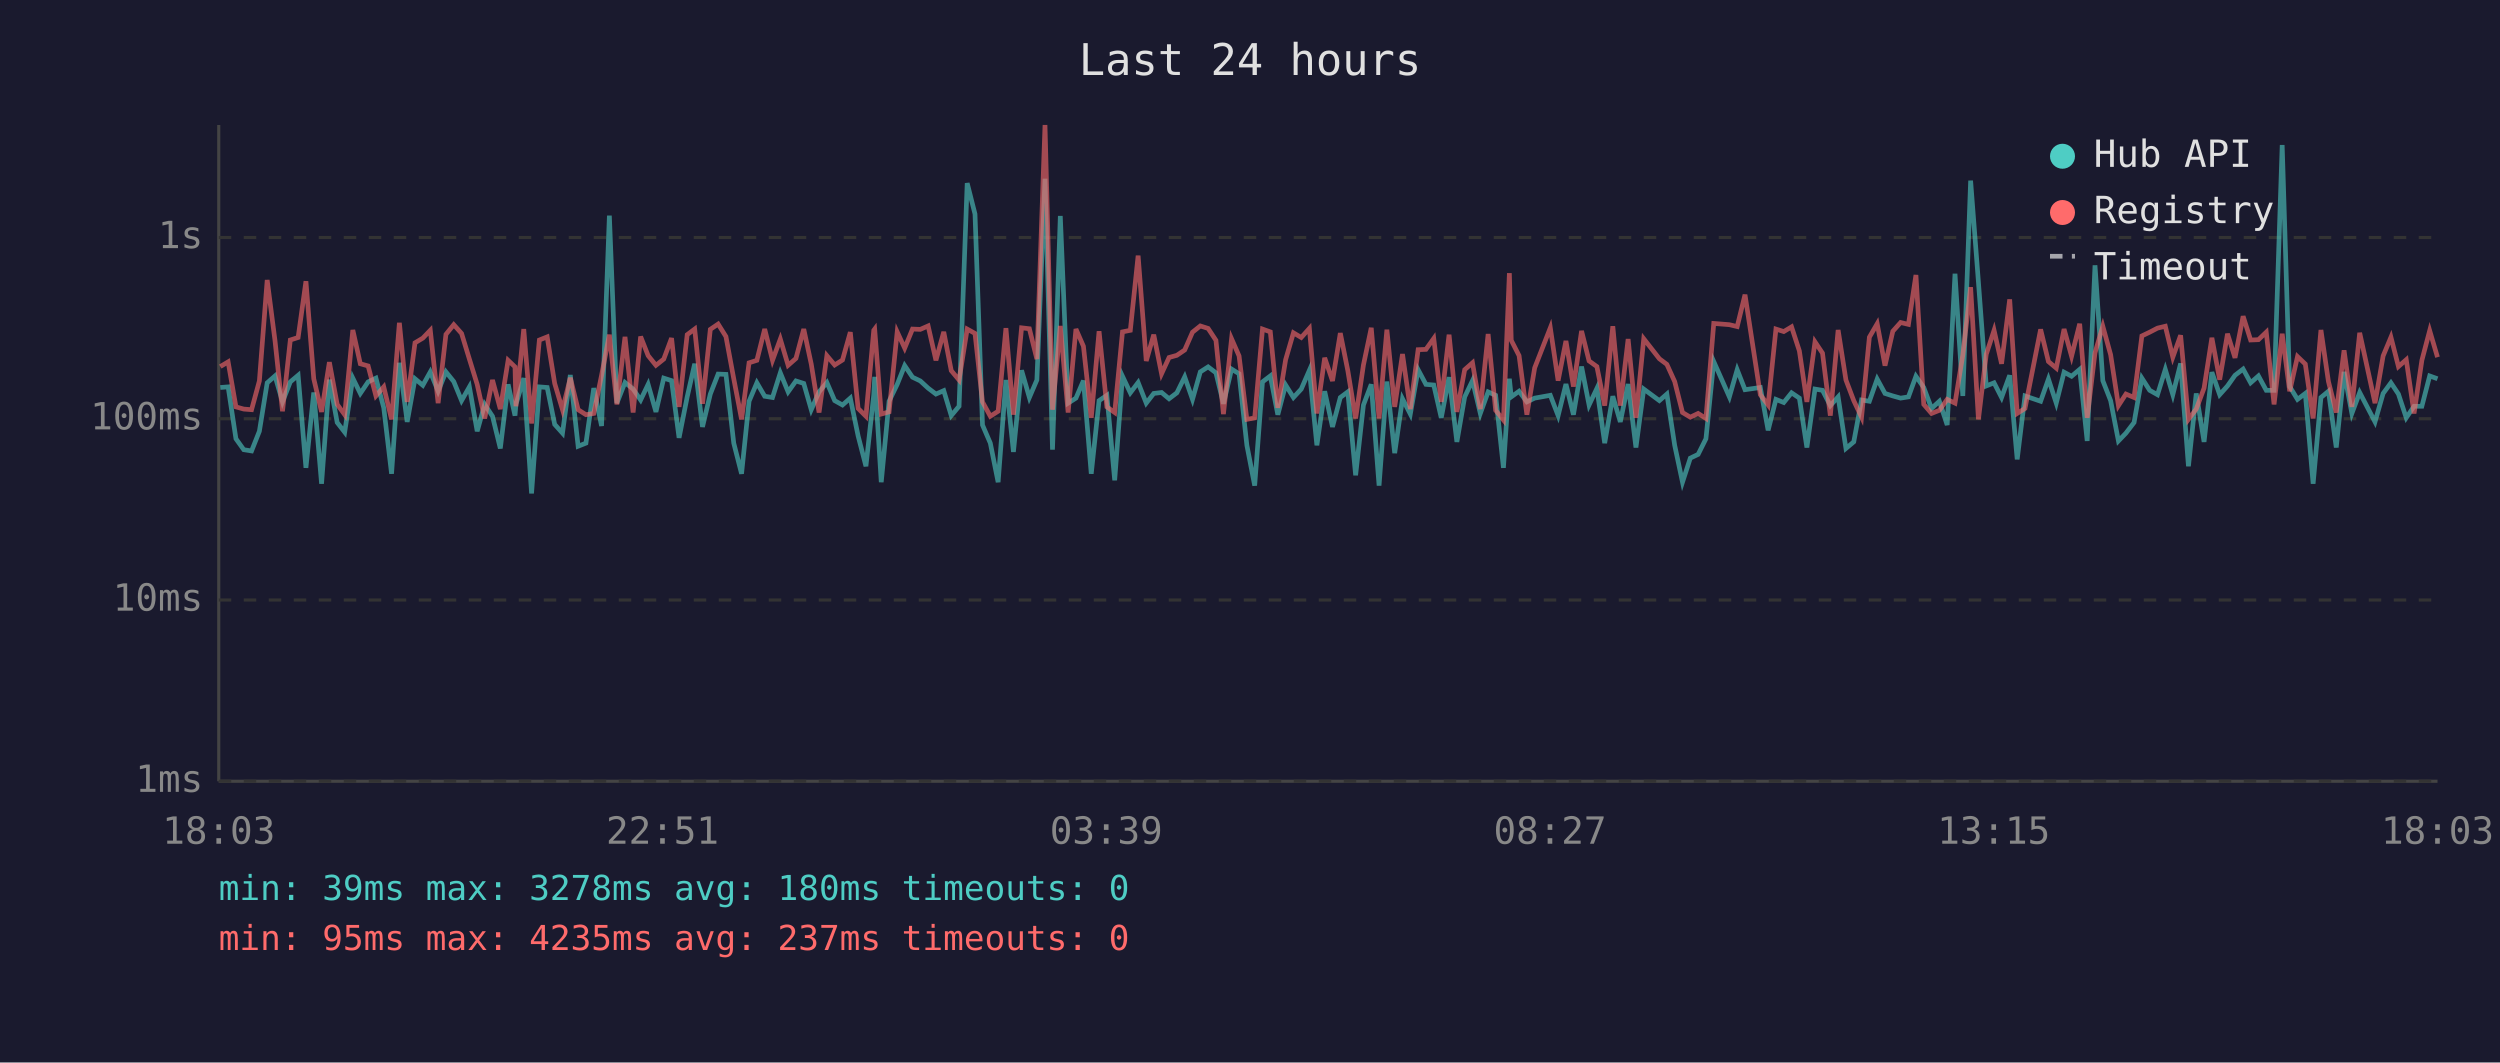
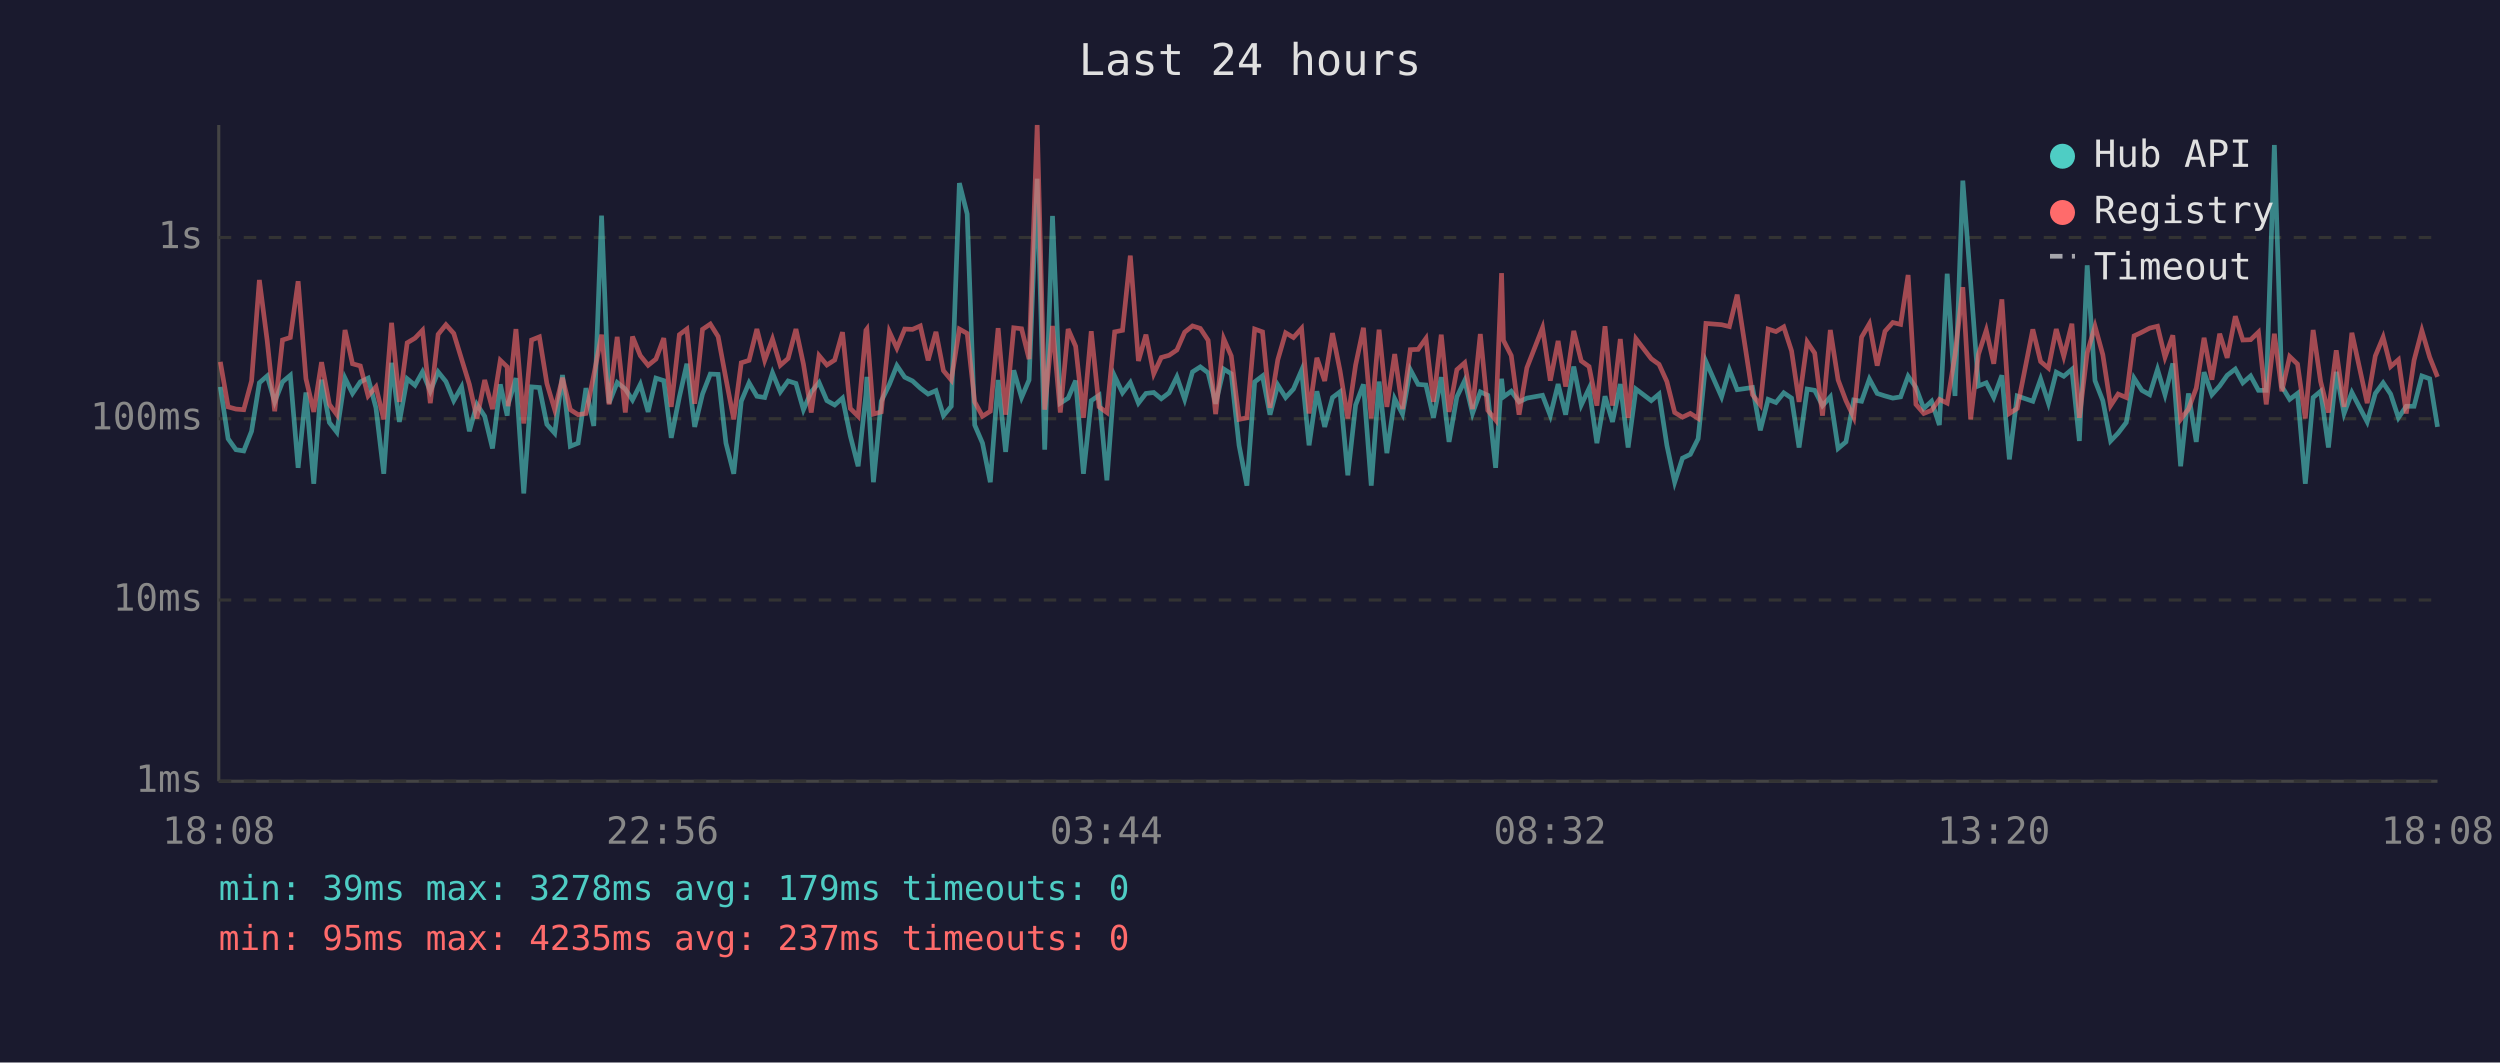
<svg xmlns="http://www.w3.org/2000/svg" viewBox="0 0 800 340" font-family="monospace" font-size="12">
  <rect width="800" height="340" fill="#1a1a2e" />
  <text x="400" y="24" fill="#e0e0e0" font-size="14" text-anchor="middle">Last 24 hours</text>
  <line x1="70" y1="40" x2="70" y2="250" stroke="#444" stroke-width="1" />
  <line x1="70" y1="250" x2="780" y2="250" stroke="#444" stroke-width="1" />
  <line x1="70" y1="250" x2="780" y2="250" stroke="#333" stroke-width="1" stroke-dasharray="4" />
  <text x="65" y="250" fill="#888" text-anchor="end" dominant-baseline="middle">1ms</text>
  <line x1="70" y1="192" x2="780" y2="192" stroke="#333" stroke-width="1" stroke-dasharray="4" />
  <text x="65" y="192" fill="#888" text-anchor="end" dominant-baseline="middle">10ms</text>
  <line x1="70" y1="134" x2="780" y2="134" stroke="#333" stroke-width="1" stroke-dasharray="4" />
  <text x="65" y="134" fill="#888" text-anchor="end" dominant-baseline="middle">100ms</text>
  <line x1="70" y1="76" x2="780" y2="76" stroke="#333" stroke-width="1" stroke-dasharray="4" />
  <text x="65" y="76" fill="#888" text-anchor="end" dominant-baseline="middle">1s</text>
-   <text x="70" y="270" fill="#888" text-anchor="middle">18:03</text>
-   <text x="212" y="270" fill="#888" text-anchor="middle">22:51</text>
-   <text x="354" y="270" fill="#888" text-anchor="middle">03:39</text>
-   <text x="496" y="270" fill="#888" text-anchor="middle">08:27</text>
-   <text x="638" y="270" fill="#888" text-anchor="middle">13:15</text>
-   <text x="780" y="270" fill="#888" text-anchor="middle">18:03</text>
-   <polyline points="70.5,124.0 73.0,123.8 75.5,140.4 78.0,143.9 80.5,144.3 83.0,138.0 85.5,122.5 88.0,120.3 90.4,128.6 92.9,122.2 95.4,120.1 97.9,149.7 100.4,125.6 102.9,154.8 105.4,121.5 107.9,135.2 110.3,138.3 112.9,121.0 115.3,125.9 117.8,122.2 120.3,121.0 122.8,130.5 125.3,151.6 127.8,116.1 130.3,135.0 132.8,121.2 135.3,123.3 137.7,119.0 140.2,125.2 142.7,119.0 145.2,122.1 147.7,128.2 150.2,123.8 152.7,138.0 155.1,129.4 157.6,133.2 160.1,143.5 162.6,123.0 164.8,133.0 165.1,129.4 167.6,121.0 170.1,157.9 172.6,123.8 175.1,124.0 177.5,135.8 180.0,138.6 182.5,120.0 185.0,142.8 187.5,141.8 190.0,124.2 192.5,136.3 195.0,69.0 197.4,129.0 200.0,122.4 202.6,124.5 205.0,128.0 207.4,123.0 209.9,131.8 212.4,121.0 214.9,121.8 217.3,140.1 219.9,127.0 222.3,116.4 224.8,136.6 227.3,126.1 229.8,119.7 232.3,119.8 234.8,141.8 237.3,151.6 239.7,128.4 242.2,122.5 244.7,126.8 247.2,127.2 249.7,119.3 252.2,125.4 254.7,121.9 257.2,122.7 259.6,131.1 262.1,125.4 264.6,122.4 267.1,128.2 269.6,129.6 272.1,127.4 274.6,139.5 277.1,149.2 279.6,126.3 279.9,120.6 282.0,154.3 284.5,128.4 287.1,123.0 289.5,117.0 292.0,120.7 294.5,121.9 297.0,124.2 299.5,126.1 302.0,125.0 304.4,133.0 306.9,130.0 309.5,58.6 312.0,68.5 314.4,136.0 316.9,141.8 319.4,154.3 321.9,121.6 324.3,144.6 326.9,118.5 329.4,127.2 331.8,121.6 334.4,57.2 336.8,143.9 339.3,69.1 341.8,129.0 344.3,127.4 346.7,121.8 349.2,151.6 351.7,128.2 354.2,126.5 356.7,153.7 359.2,120.4 361.7,125.7 364.2,122.4 366.8,129.0 369.2,125.9 371.7,125.6 374.1,127.6 376.6,125.7 379.1,120.6 381.6,127.8 384.1,119.0 386.6,117.4 389.1,119.3 391.5,129.2 394.1,118.1 396.5,119.6 399.0,142.5 401.5,155.4 404.0,122.2 406.5,120.3 408.9,132.7 411.4,123.2 413.9,127.2 416.4,124.5 419.0,118.5 421.4,142.5 423.9,125.2 426.4,136.6 428.9,127.2 431.3,125.4 433.8,152.1 436.3,129.6 438.8,123.0 441.3,155.4 443.8,122.1 446.3,145.0 448.8,127.6 451.3,132.5 453.8,118.3 456.3,123.0 458.8,123.2 461.2,133.7 463.7,120.7 466.2,141.4 468.7,127.0 471.2,121.8 473.7,132.3 476.2,125.4 478.6,126.5 481.1,149.7 483.0,121.2 483.6,127.0 486.1,125.2 488.6,128.6 491.1,127.4 496.1,126.5 498.6,133.0 501.1,122.9 503.5,132.7 506.1,117.3 508.5,129.6 511.0,124.3 513.5,141.8 516.1,126.8 518.5,135.0 521.0,122.9 523.5,143.2 526.0,124.5 531.0,128.2 533.4,126.1 535.9,142.5 538.4,154.3 540.9,146.6 543.4,145.4 545.9,140.4 548.4,115.7 553.4,127.0 555.9,118.3 558.4,124.7 563.3,124.0 565.8,137.7 568.3,127.8 570.8,128.8 573.3,125.7 575.8,127.4 578.2,143.2 580.8,124.5 583.2,124.9 585.7,129.8 588.2,127.0 590.7,143.5 593.2,141.4 595.7,128.0 598.2,128.4 600.7,121.3 603.2,125.9 605.7,126.7 608.2,127.4 610.7,127.0 613.1,120.4 615.6,124.0 618.1,130.7 620.6,128.4 623.1,136.0 625.6,87.6 628.1,126.7 630.6,57.8 633.1,90.3 635.6,123.5 638.1,122.5 640.5,127.2 643.1,120.1 645.5,147.0 648.0,126.7 653.0,128.4 655.5,121.3 658.0,129.0 660.5,119.1 662.9,120.4 665.5,118.2 667.9,141.1 670.4,84.9 672.9,121.8 675.4,128.2 677.9,141.1 680.3,138.6 682.9,135.2 685.4,121.0 687.9,124.9 690.4,126.3 692.9,118.2 695.3,126.3 697.8,116.3 700.3,149.2 702.8,125.9 705.3,141.4 707.8,119.1 710.3,126.3 712.8,123.5 715.2,120.1 717.8,118.1 720.2,122.5 722.7,120.3 725.2,124.9 727.7,124.9 730.3,46.4 732.7,123.7 735.2,127.8 737.7,125.9 740.2,154.8 742.7,127.2 745.1,125.2 747.6,143.2 750.1,119.0 752.6,132.3 755.1,125.6 760.0,135.0 762.6,125.9 765.1,122.5 767.5,126.1 770.0,133.7 772.5,130.0 775.0,130.0 777.5,120.3 780.0,121.2" fill="none" stroke="#4ecdc4" stroke-width="1.5" opacity="0.6" />
-   <polyline points="70.5,117.3 73.0,115.8 75.5,130.2 78.0,130.9 80.5,131.1 83.0,121.9 85.5,89.6 88.0,109.0 90.4,131.6 92.9,108.8 95.4,108.0 97.9,90.0 100.4,121.2 102.9,131.8 105.4,115.9 107.9,129.4 110.3,132.7 112.9,105.6 115.3,116.4 117.8,117.1 120.3,126.7 122.8,123.8 125.3,134.2 127.8,103.3 130.3,128.6 132.8,109.7 135.3,108.2 137.7,105.7 140.2,129.0 142.7,107.0 145.2,103.9 147.7,106.7 150.2,114.9 152.7,123.0 155.1,133.9 157.6,121.6 160.1,130.9 162.6,115.3 164.8,117.4 165.1,130.0 167.6,105.3 170.1,135.5 172.6,108.8 175.1,107.8 177.5,122.7 180.0,131.1 182.5,120.9 185.0,131.1 187.5,132.7 190.0,132.3 192.5,120.1 195.0,107.1 197.4,129.4 200.0,107.8 202.6,132.0 205.0,107.7 207.4,113.8 209.9,116.9 212.4,114.9 214.9,108.2 217.3,130.2 219.9,107.1 222.3,105.3 224.8,129.2 227.3,105.4 229.8,103.7 232.3,107.7 234.8,121.2 237.3,134.2 239.7,116.1 242.2,115.3 244.7,105.3 247.2,115.3 249.7,108.5 252.2,116.9 254.7,114.7 257.2,105.3 259.6,116.5 262.1,132.0 264.6,113.8 267.1,116.8 269.6,115.2 272.1,106.3 274.6,130.7 277.1,133.2 279.6,105.7 279.9,105.3 282.0,132.5 284.5,131.8 287.1,106.2 289.5,111.4 292.0,105.3 294.5,105.4 297.0,104.3 299.5,115.3 302.0,106.2 304.4,118.6 306.9,121.6 309.5,105.3 312.0,106.7 314.4,128.6 316.9,133.2 319.4,131.6 321.9,105.0 324.3,132.7 326.9,104.9 329.4,105.2 331.8,114.9 334.4,40.0 336.8,131.1 339.3,104.3 341.8,132.0 344.3,105.3 346.7,110.8 349.2,133.7 351.7,106.0 354.2,130.2 356.7,132.0 359.2,106.2 361.7,105.7 364.2,81.8 366.8,115.5 369.2,107.1 371.7,119.6 374.1,114.4 376.6,113.7 379.1,112.0 381.6,106.3 384.1,104.3 386.6,105.1 389.1,108.9 391.5,132.5 394.1,108.4 396.5,113.9 399.0,134.2 401.5,133.7 404.0,105.3 406.5,106.2 408.9,130.5 411.4,115.1 413.9,106.5 416.4,108.0 419.0,105.1 421.4,132.3 423.9,114.5 426.4,121.9 428.9,106.6 431.3,118.6 433.8,133.9 436.3,116.8 438.8,104.9 441.3,133.9 443.8,105.5 446.3,130.2 448.8,113.3 451.3,130.9 453.8,111.9 456.3,111.8 458.8,108.3 461.2,128.6 463.7,107.1 466.2,131.8 468.7,118.3 471.2,116.1 473.7,130.9 476.2,106.9 478.6,131.3 481.1,134.4 483.0,87.4 483.6,108.9 486.1,113.8 488.6,132.7 491.1,117.7 496.1,104.9 498.6,121.8 501.1,109.1 503.5,123.7 506.1,105.9 508.5,115.5 511.0,117.3 513.5,129.8 516.1,104.4 518.5,129.8 521.0,108.5 523.5,133.7 526.0,108.4 531.0,114.8 533.4,116.6 535.9,122.1 538.4,132.0 540.9,133.5 543.4,132.3 545.9,133.9 548.4,103.5 553.4,103.9 555.9,104.5 558.4,94.3 563.3,126.3 565.8,129.6 568.3,105.3 570.8,106.1 573.3,104.6 575.8,112.3 578.2,128.6 580.8,109.4 583.2,113.0 585.7,133.0 588.2,105.6 590.7,121.6 593.2,128.2 595.7,133.5 598.2,107.9 600.7,103.6 603.2,117.0 605.7,106.0 608.2,103.2 610.7,103.8 613.1,88.0 615.6,129.4 618.1,132.3 620.6,131.3 623.1,127.8 625.6,129.0 628.1,113.6 630.6,91.9 633.1,134.2 635.6,113.4 638.1,105.7 640.5,116.4 643.1,95.8 645.5,132.3 648.0,130.7 653.0,105.4 655.5,115.7 658.0,117.8 660.5,105.3 662.9,114.0 665.5,103.6 667.9,133.7 670.4,112.9 672.9,104.4 675.4,113.5 677.9,129.8 680.3,126.1 682.9,127.2 685.4,107.5 687.9,106.3 690.4,105.0 692.9,104.4 695.3,114.3 697.8,107.3 700.3,134.2 702.8,130.9 705.3,124.2 707.8,108.1 710.3,121.5 712.8,106.8 715.2,114.5 717.8,101.2 720.2,108.8 722.7,108.7 725.2,106.3 727.7,129.4 730.3,106.8 732.7,125.2 735.2,114.1 737.7,116.5 740.2,133.9 742.7,105.6 745.1,122.1 747.6,132.0 750.1,112.1 752.6,130.2 755.1,106.5 760.0,129.0 762.6,113.9 765.1,107.9 767.5,117.3 770.0,115.1 772.5,132.3 775.0,115.3 777.5,105.8 780.0,114.3" fill="none" stroke="#ff6b6b" stroke-width="1.5" opacity="0.6" />
+   <text x="70" y="270" fill="#888" text-anchor="middle">18:08</text>
+   <text x="212" y="270" fill="#888" text-anchor="middle">22:56</text>
+   <text x="354" y="270" fill="#888" text-anchor="middle">03:44</text>
+   <text x="496" y="270" fill="#888" text-anchor="middle">08:32</text>
+   <text x="638" y="270" fill="#888" text-anchor="middle">13:20</text>
+   <text x="780" y="270" fill="#888" text-anchor="middle">18:08</text>
+   <polyline points="70.5,123.8 73.0,140.4 75.5,143.9 78.0,144.3 80.5,138.0 83.0,122.5 85.5,120.3 87.9,128.6 90.4,122.2 92.9,120.1 95.4,149.7 97.9,125.6 100.4,154.8 102.9,121.5 105.4,135.2 107.8,138.3 110.4,121.0 112.8,125.9 115.3,122.2 117.8,121.0 120.3,130.5 122.8,151.6 125.3,116.1 127.8,135.0 130.3,121.2 132.8,123.3 135.2,119.0 137.7,125.2 140.2,119.0 142.7,122.1 145.2,128.2 147.7,123.8 150.2,138.0 152.6,129.4 155.1,133.2 157.6,143.5 160.1,123.0 162.3,133.0 162.6,129.4 165.1,121.0 167.6,157.9 170.1,123.8 172.6,124.0 175.0,135.8 177.5,138.6 180.0,120.0 182.5,142.8 185.0,141.8 187.5,124.2 190.0,136.3 192.5,69.0 194.9,129.0 197.5,122.4 200.1,124.5 202.4,128.0 204.9,123.0 207.4,131.8 209.9,121.0 212.4,121.8 214.8,140.1 217.4,127.0 219.8,116.4 222.3,136.6 224.8,126.1 227.3,119.7 229.8,119.8 232.3,141.8 234.8,151.6 237.2,128.4 239.7,122.5 242.2,126.8 244.7,127.2 247.2,119.3 249.7,125.4 252.2,121.9 254.7,122.7 257.1,131.1 259.6,125.4 262.1,122.4 264.6,128.2 267.1,129.6 269.6,127.4 272.1,139.5 274.6,149.2 277.1,126.3 277.4,120.6 279.5,154.3 282.0,128.4 284.6,123.0 287.0,117.0 289.5,120.7 292.0,121.9 294.5,124.2 297.0,126.1 299.5,125.0 301.9,133.0 304.4,130.0 307.0,58.6 309.5,68.5 311.9,136.0 314.4,141.8 316.9,154.3 319.4,121.6 321.8,144.6 324.4,118.5 326.9,127.2 329.3,121.6 331.9,57.2 334.3,143.9 336.8,69.1 339.3,129.0 341.8,127.4 344.2,121.8 346.7,151.6 349.2,128.2 351.7,126.5 354.2,153.7 356.7,120.4 359.2,125.7 361.7,122.4 364.3,129.0 366.7,125.9 369.2,125.6 371.6,127.6 374.1,125.7 376.6,120.6 379.1,127.8 381.6,119.0 384.1,117.4 386.6,119.3 389.0,129.2 391.6,118.1 394.0,119.6 396.5,142.5 399.0,155.4 401.5,122.2 404.0,120.3 406.4,132.7 408.9,123.2 411.4,127.2 413.9,124.5 416.5,118.5 418.9,142.5 421.4,125.2 423.9,136.6 426.4,127.2 428.8,125.4 431.3,152.1 433.8,129.6 436.3,123.0 438.8,155.4 441.3,122.1 443.8,145.0 446.3,127.6 448.8,132.5 451.3,118.3 453.8,123.0 456.3,123.2 458.7,133.7 461.2,120.7 463.7,141.4 466.2,127.0 468.7,121.8 471.2,132.3 473.7,125.4 476.1,126.5 478.6,149.7 480.5,121.2 481.1,127.0 483.6,125.2 486.1,128.6 488.6,127.4 493.6,126.5 496.1,133.0 498.6,122.9 501.0,132.7 503.6,117.3 506.0,129.6 508.5,124.3 511.0,141.8 513.6,126.8 516.0,135.0 518.5,122.9 521.0,143.2 523.5,124.5 528.4,128.2 530.9,126.1 533.4,142.5 535.9,154.3 538.4,146.6 540.9,145.4 543.4,140.4 545.9,115.7 550.9,127.0 553.4,118.3 555.9,124.7 560.8,124.0 563.3,137.7 565.8,127.8 568.3,128.8 570.8,125.7 573.3,127.4 575.7,143.2 578.3,124.5 580.7,124.9 583.2,129.8 585.7,127.0 588.2,143.5 590.7,141.4 593.2,128.0 595.7,128.4 598.2,121.3 600.7,125.9 603.2,126.7 605.7,127.4 608.2,127.0 610.6,120.4 613.1,124.0 615.6,130.7 618.1,128.4 620.6,136.0 623.1,87.6 625.6,126.7 628.1,57.8 630.6,90.3 633.1,123.5 635.6,122.5 638.0,127.2 640.6,120.1 643.0,147.0 645.5,126.7 650.5,128.4 653.0,121.3 655.5,129.0 658.0,119.1 660.4,120.4 663.0,118.2 665.4,141.1 667.9,84.9 670.4,121.8 672.9,128.2 675.4,141.1 677.8,138.6 680.4,135.2 682.9,121.0 685.4,124.9 687.9,126.3 690.4,118.2 692.8,126.3 695.3,116.3 697.8,149.2 700.3,125.9 702.8,141.4 705.3,119.1 707.8,126.3 710.3,123.5 712.7,120.1 715.3,118.1 717.7,122.5 720.2,120.3 722.7,124.9 725.2,124.9 727.8,46.4 730.2,123.7 732.7,127.8 735.2,125.9 737.7,154.8 740.2,127.2 742.6,125.2 745.1,143.2 747.6,119.0 750.1,132.3 752.6,125.6 757.5,135.0 760.1,125.9 762.6,122.5 765.0,126.1 767.5,133.7 770.0,130.0 772.5,130.0 775.0,120.3 777.5,121.2 780.0,136.6" fill="none" stroke="#4ecdc4" stroke-width="1.5" opacity="0.6" />
+   <polyline points="70.5,115.8 73.0,130.2 75.5,130.9 78.0,131.1 80.5,121.9 83.0,89.6 85.5,109.0 87.9,131.6 90.4,108.8 92.9,108.0 95.4,90.0 97.9,121.2 100.4,131.8 102.9,115.9 105.4,129.4 107.8,132.7 110.4,105.6 112.8,116.4 115.3,117.1 117.8,126.7 120.3,123.8 122.8,134.2 125.3,103.3 127.8,128.6 130.3,109.7 132.8,108.2 135.2,105.7 137.7,129.0 140.2,107.0 142.7,103.9 145.2,106.7 147.7,114.9 150.2,123.0 152.6,133.9 155.1,121.6 157.6,130.9 160.1,115.3 162.3,117.4 162.6,130.0 165.1,105.3 167.6,135.5 170.1,108.8 172.6,107.8 175.0,122.7 177.5,131.1 180.0,120.9 182.5,131.1 185.0,132.7 187.5,132.3 190.0,120.1 192.5,107.1 194.9,129.4 197.5,107.8 200.1,132.0 202.4,107.7 204.9,113.8 207.4,116.9 209.9,114.9 212.4,108.2 214.8,130.2 217.4,107.1 219.8,105.3 222.3,129.2 224.8,105.4 227.3,103.7 229.8,107.7 232.3,121.2 234.8,134.2 237.2,116.1 239.7,115.3 242.2,105.3 244.7,115.3 247.2,108.5 249.7,116.9 252.2,114.7 254.7,105.3 257.1,116.5 259.6,132.0 262.1,113.8 264.6,116.8 267.1,115.2 269.6,106.3 272.1,130.7 274.6,133.2 277.1,105.7 277.4,105.3 279.5,132.5 282.0,131.8 284.6,106.2 287.0,111.4 289.5,105.3 292.0,105.4 294.5,104.3 297.0,115.3 299.5,106.2 301.9,118.6 304.4,121.6 307.0,105.3 309.5,106.7 311.9,128.6 314.4,133.2 316.9,131.6 319.4,105.0 321.8,132.7 324.4,104.9 326.9,105.2 329.3,114.9 331.9,40.0 334.3,131.1 336.8,104.3 339.3,132.0 341.8,105.3 344.2,110.8 346.7,133.7 349.2,106.0 351.7,130.2 354.2,132.0 356.7,106.2 359.2,105.7 361.7,81.8 364.3,115.5 366.7,107.1 369.2,119.6 371.6,114.4 374.1,113.7 376.6,112.0 379.1,106.3 381.6,104.3 384.1,105.1 386.6,108.9 389.0,132.5 391.6,108.4 394.0,113.9 396.5,134.2 399.0,133.7 401.5,105.3 404.0,106.2 406.4,130.5 408.9,115.1 411.4,106.5 413.9,108.0 416.5,105.1 418.9,132.3 421.4,114.5 423.9,121.9 426.4,106.6 428.8,118.6 431.3,133.9 433.8,116.8 436.3,104.9 438.8,133.9 441.3,105.5 443.8,130.2 446.3,113.3 448.8,130.9 451.3,111.9 453.8,111.8 456.3,108.3 458.7,128.6 461.2,107.1 463.7,131.8 466.2,118.3 468.7,116.1 471.2,130.9 473.7,106.9 476.1,131.3 478.6,134.4 480.5,87.4 481.1,108.9 483.6,113.8 486.1,132.7 488.6,117.7 493.6,104.9 496.1,121.8 498.6,109.1 501.0,123.7 503.6,105.9 506.0,115.5 508.5,117.3 511.0,129.8 513.6,104.4 516.0,129.8 518.5,108.5 521.0,133.7 523.5,108.4 528.4,114.8 530.9,116.6 533.4,122.1 535.9,132.0 538.4,133.5 540.9,132.3 543.4,133.9 545.9,103.5 550.9,103.9 553.4,104.5 555.9,94.3 560.8,126.3 563.3,129.6 565.8,105.3 568.3,106.1 570.8,104.6 573.3,112.3 575.7,128.6 578.3,109.4 580.7,113.0 583.2,133.0 585.7,105.6 588.2,121.6 590.7,128.2 593.2,133.5 595.7,107.9 598.2,103.6 600.7,117.0 603.2,106.0 605.7,103.2 608.2,103.8 610.6,88.0 613.1,129.4 615.6,132.3 618.1,131.3 620.6,127.8 623.1,129.0 625.6,113.6 628.1,91.9 630.6,134.2 633.1,113.4 635.6,105.7 638.0,116.4 640.6,95.8 643.0,132.3 645.5,130.7 650.5,105.4 653.0,115.7 655.5,117.8 658.0,105.3 660.4,114.0 663.0,103.6 665.4,133.7 667.9,112.9 670.4,104.4 672.9,113.5 675.4,129.8 677.8,126.1 680.4,127.2 682.9,107.5 685.4,106.3 687.9,105.0 690.4,104.4 692.8,114.3 695.3,107.3 697.8,134.2 700.3,130.9 702.8,124.2 705.3,108.1 707.8,121.5 710.3,106.8 712.7,114.5 715.3,101.2 717.7,108.8 720.2,108.7 722.7,106.3 725.2,129.4 727.8,106.8 730.2,125.2 732.7,114.1 735.2,116.5 737.7,133.9 740.2,105.6 742.6,122.1 745.1,132.0 747.6,112.1 750.1,130.2 752.6,106.5 757.5,129.0 760.1,113.9 762.6,107.9 765.0,117.3 767.5,115.1 770.0,132.3 772.5,115.3 775.0,105.8 777.5,114.3 780.0,120.6" fill="none" stroke="#ff6b6b" stroke-width="1.5" opacity="0.6" />
  <circle cx="660" cy="50" r="4" fill="#4ecdc4" />
  <text x="670" y="50" fill="#e0e0e0" dominant-baseline="middle">Hub API</text>
  <circle cx="660" cy="68" r="4" fill="#ff6b6b" />
  <text x="670" y="68" fill="#e0e0e0" dominant-baseline="middle">Registry</text>
  <line x1="656" y1="82" x2="664" y2="82" stroke="#e0e0e0" stroke-width="1.5" stroke-dasharray="4,3" opacity="0.7" />
  <text x="670" y="86" fill="#e0e0e0" dominant-baseline="middle">Timeout</text>
-   <text x="70" y="288" fill="#4ecdc4" font-size="11">min: 39ms  max: 3278ms  avg: 180ms  timeouts: 0</text>
+   <text x="70" y="288" fill="#4ecdc4" font-size="11">min: 39ms  max: 3278ms  avg: 179ms  timeouts: 0</text>
  <text x="70" y="304" fill="#ff6b6b" font-size="11">min: 95ms  max: 4235ms  avg: 237ms  timeouts: 0</text>
</svg>
